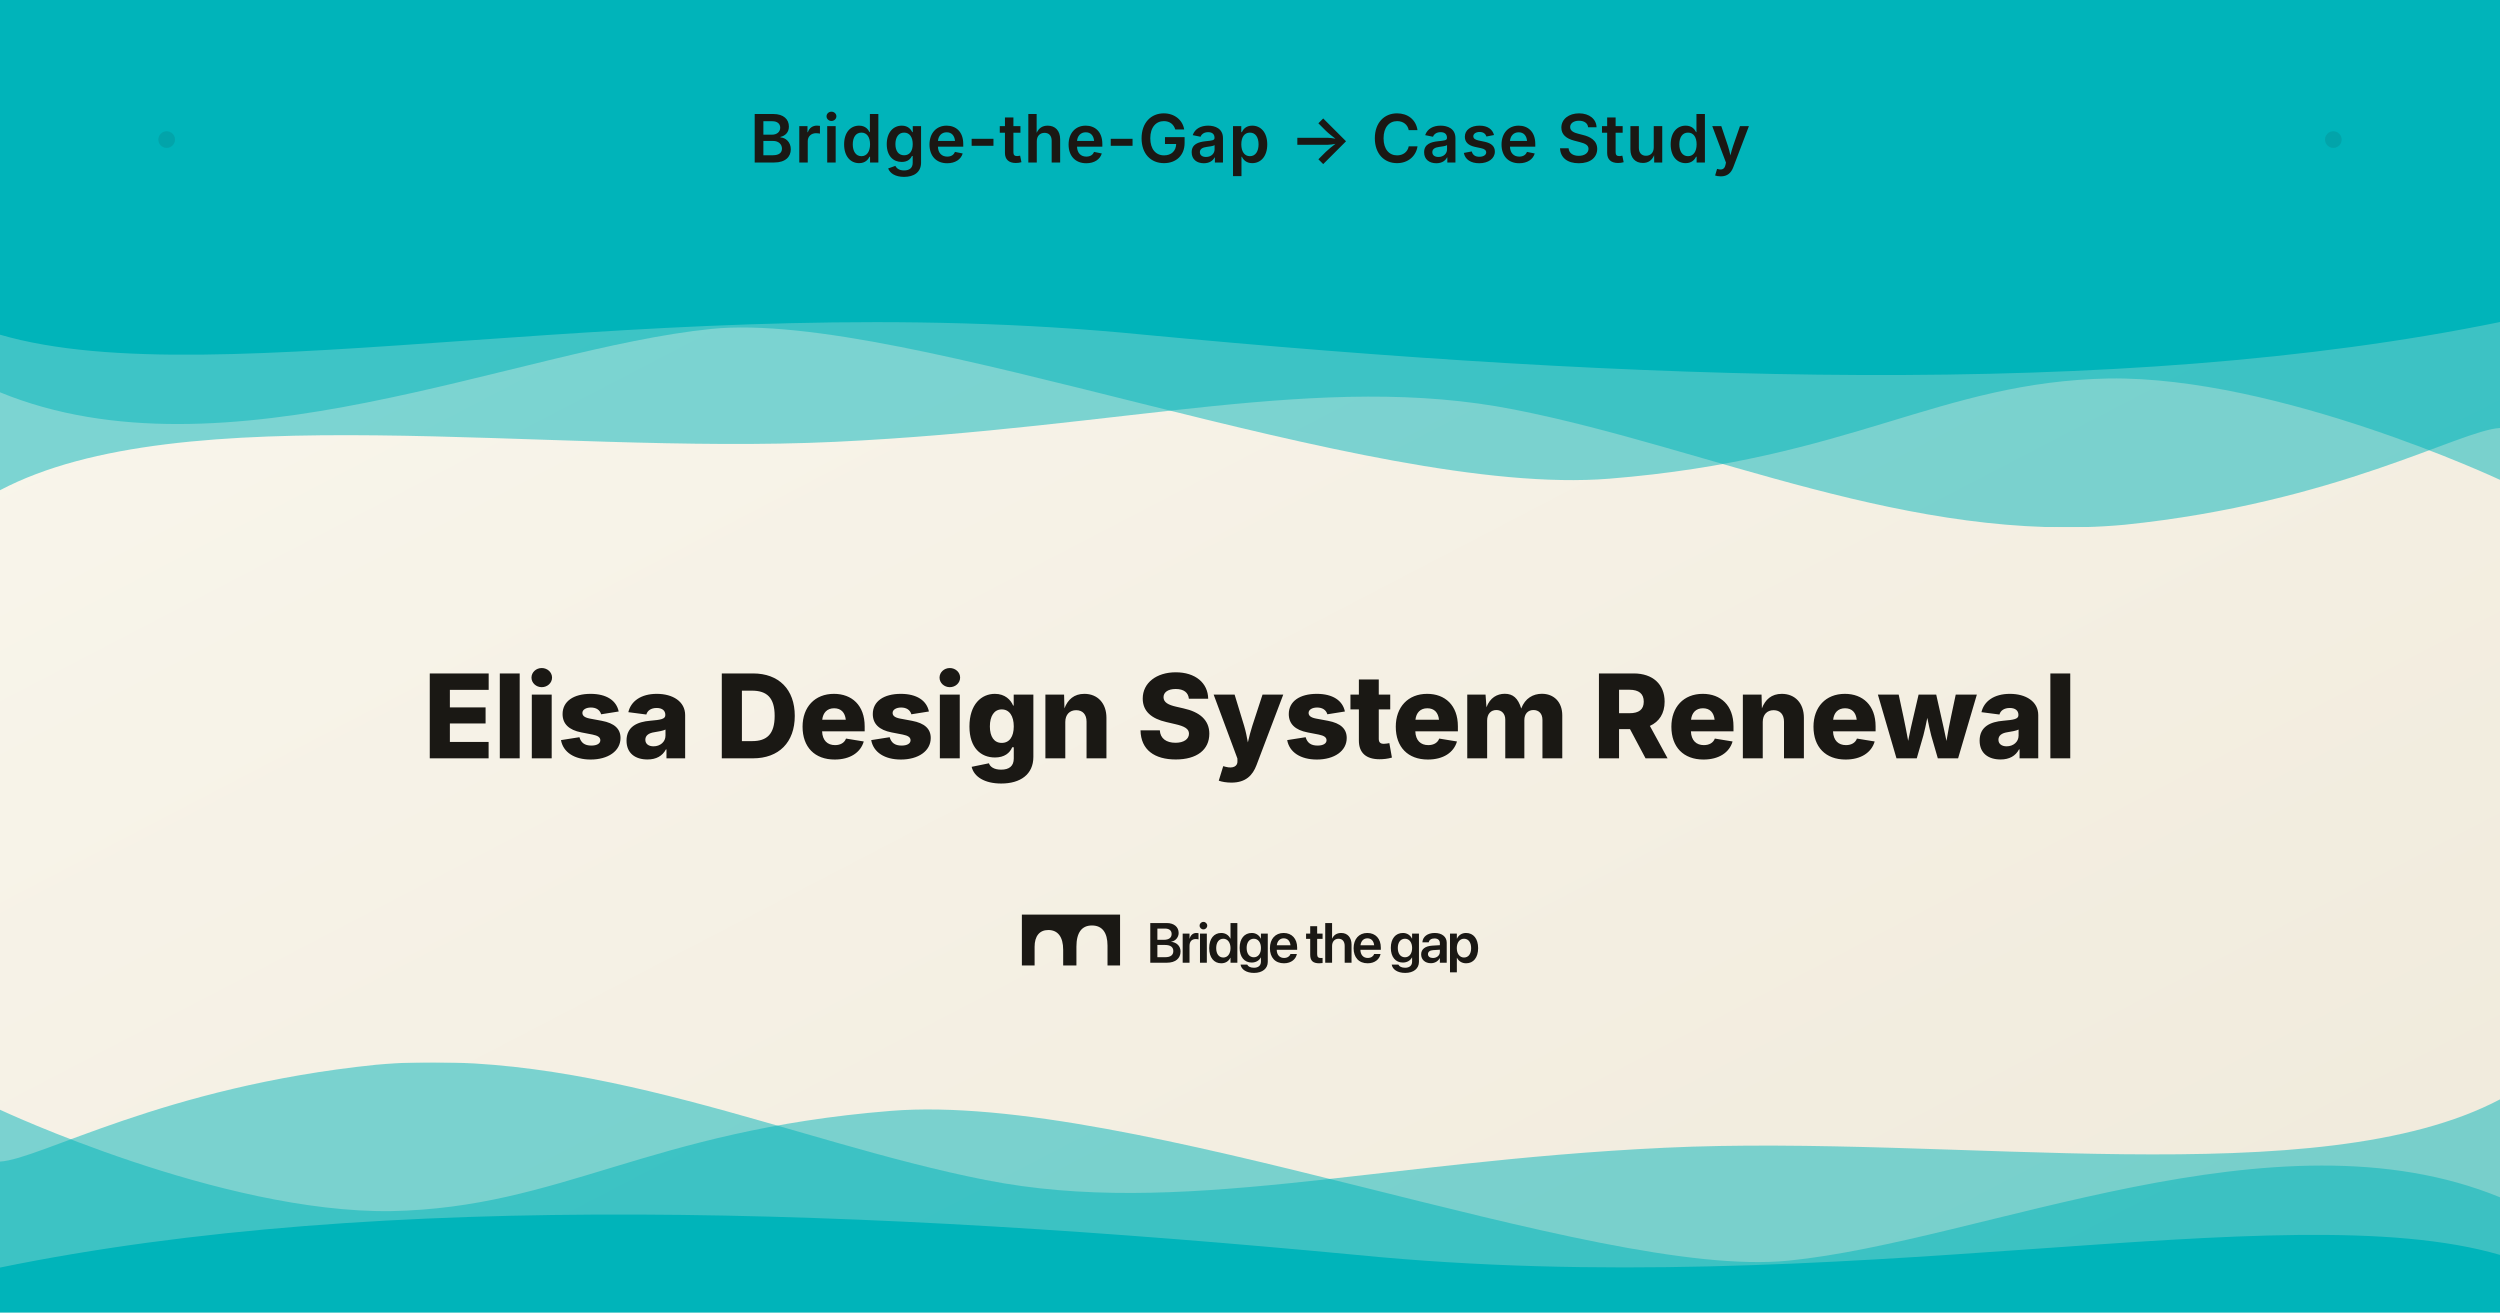
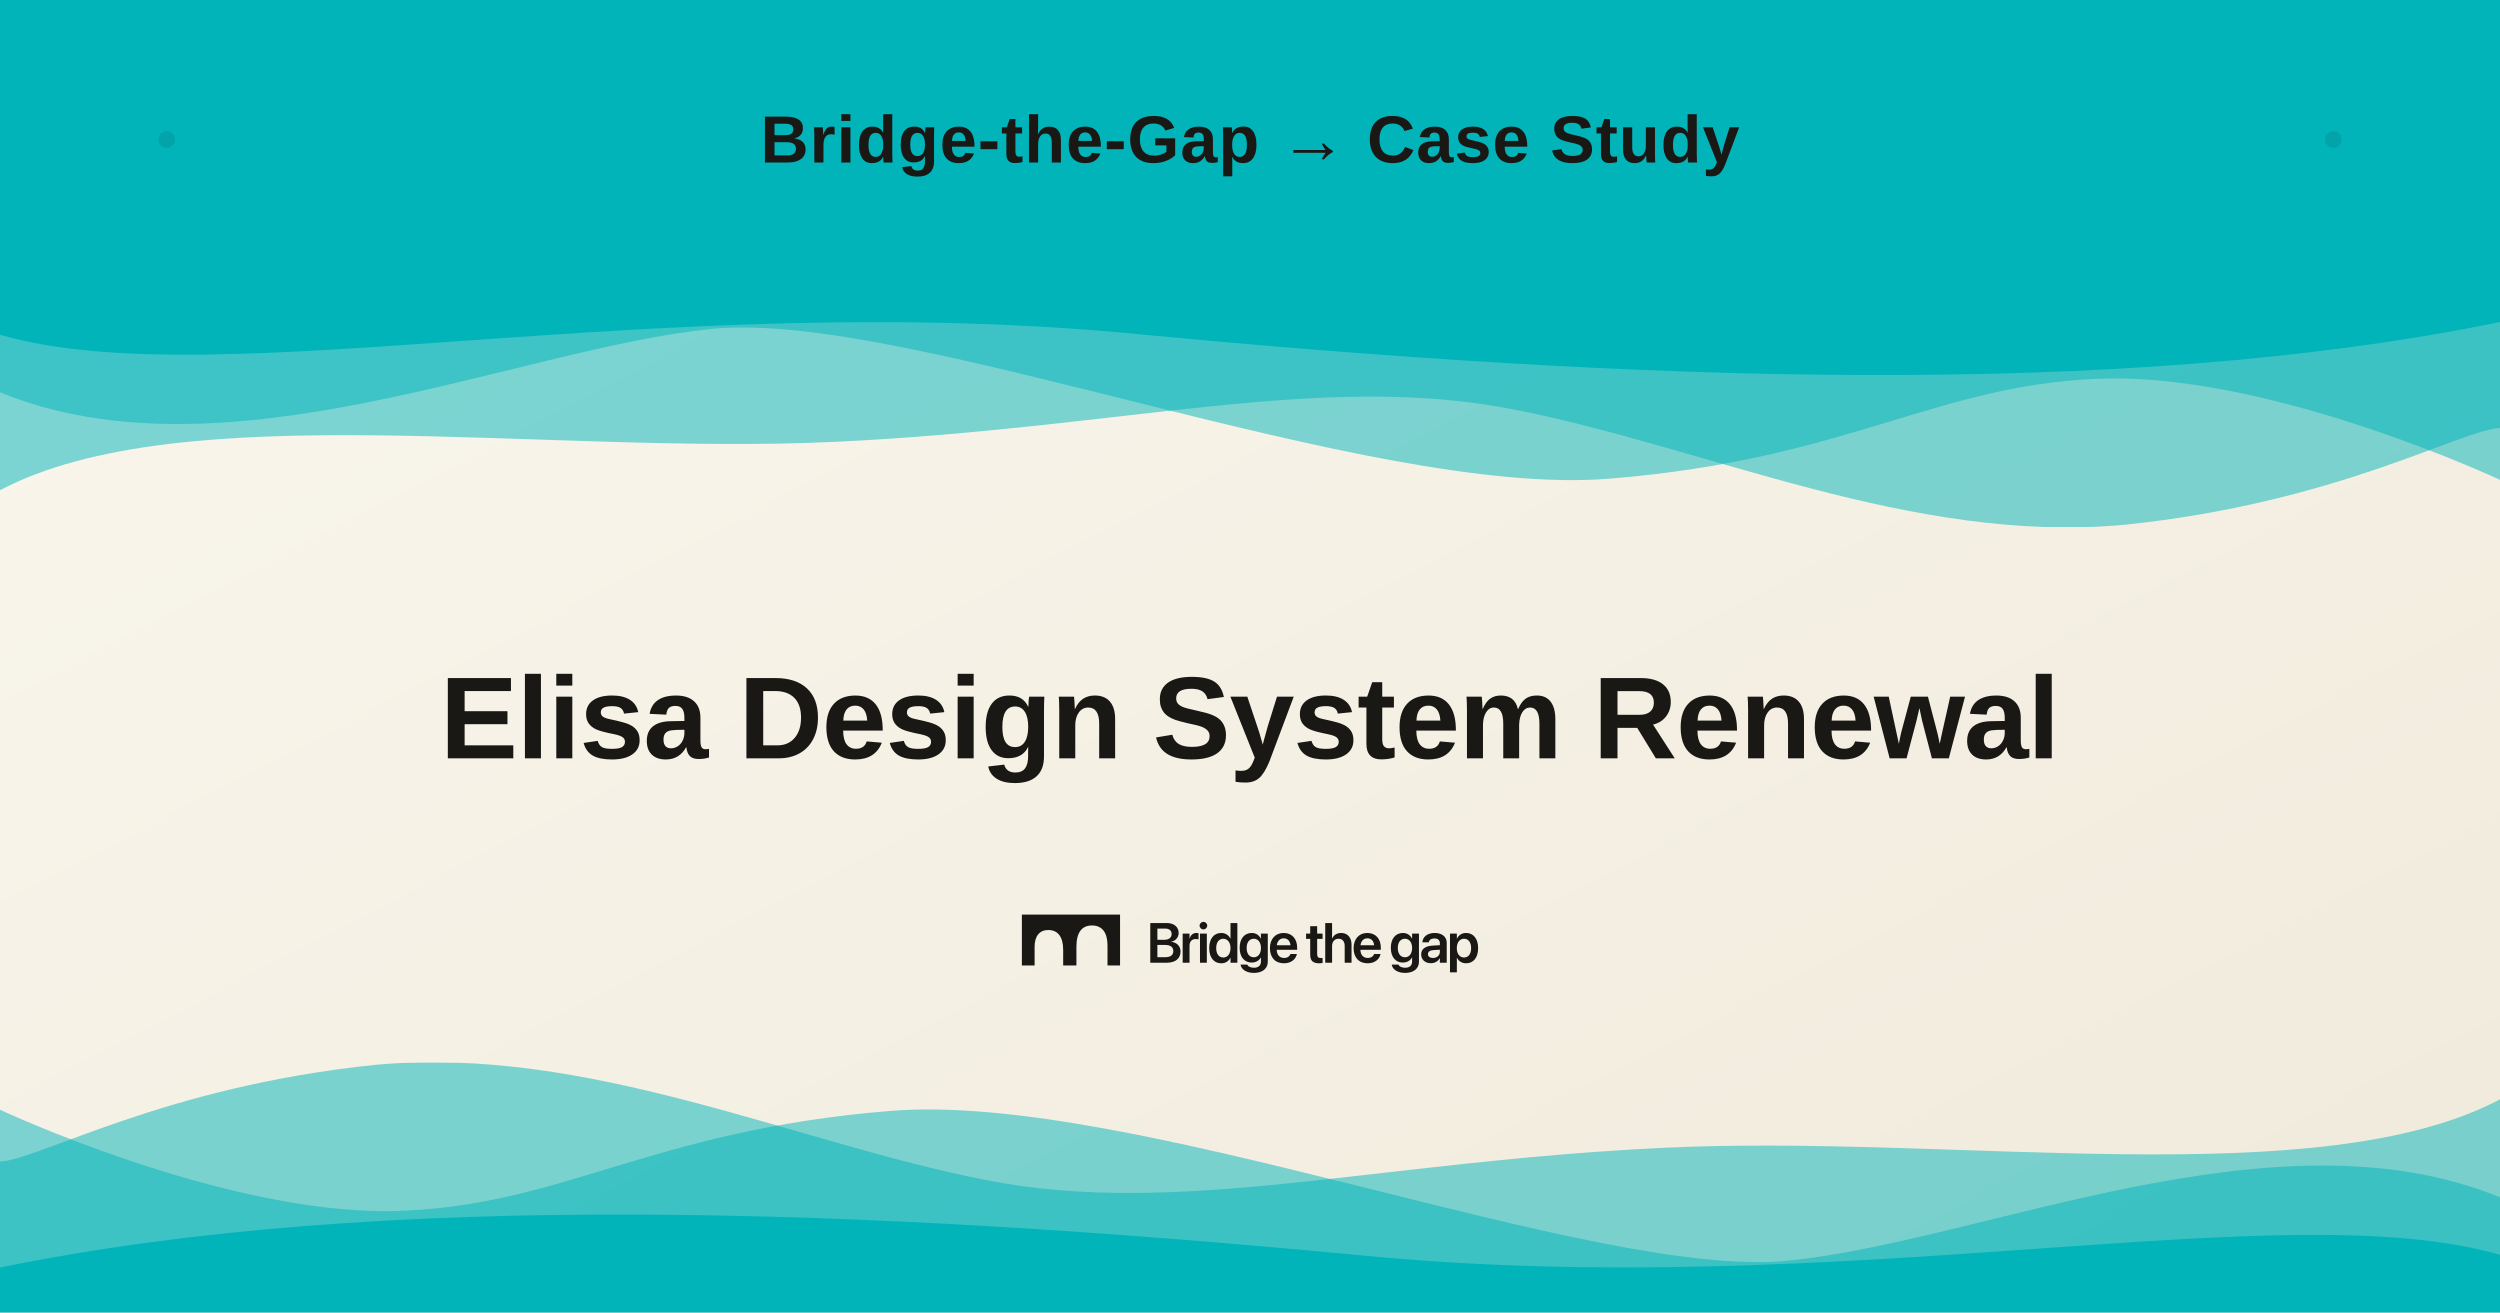
<svg xmlns="http://www.w3.org/2000/svg" width="1200" height="630" viewBox="0 0 1200 630">
  <defs>
    <linearGradient id="bgGradient" x1="0%" y1="0%" x2="100%" y2="100%">
      <stop offset="0%" style="stop-color:#faf7ee;stop-opacity:1" />
      <stop offset="100%" style="stop-color:#f0eadb;stop-opacity:1" />
    </linearGradient>
    <clipPath id="waveClip">
      <rect x="0" y="0" width="1200" height="120" />
    </clipPath>
  </defs>
  <rect width="1200" height="630" fill="url(#bgGradient)" />
  <rect width="1200" height="134" fill="#00b4ba" />
  <g transform="translate(0, 133)">
    <svg width="1200" height="120" viewBox="0 0 35.28 2.17" preserveAspectRatio="none">
      <path d="M0 .5c3.07.55 9.27-.42 16.14 0 6.88.4 13.75.57 19.14-.11V0H0z" fill="#00b4ba" />
      <path d="M0 1c3.17.8 7.29-.38 10.04-.55 2.75-.17 9.25 1.47 12.67 1.3 3.43-.17 4.65-.84 7.05-.87 2.4-.02 5.52.88 5.52.88V0H0z" opacity=".5" fill="#00b4ba" />
      <path d="M0 1.85c2.56-.83 7.68-.3 11.79-.42 4.1-.12 6.86-.61 9.58-.28 2.73.33 5.61 1.17 8.61 1 3-.19 4.73-.82 5.3-.84V.1H0z" opacity=".5" fill="#00b4ba" />
    </svg>
  </g>
-   <text x="600" y="78" text-anchor="middle" fill="#1a1814" font-family="system-ui, -apple-system, sans-serif" font-size="32" font-weight="600" letter-spacing="0.5">
+   <text x="600" y="78" text-anchor="middle" fill="#1a1814" font-family="Arial, Helvetica, sans-serif" font-size="32" font-weight="600" letter-spacing="0.5">
    Bridge-the-Gap → Case Study
  </text>
-   <text x="600" y="364" text-anchor="middle" fill="#1a1814" font-family="system-ui, -apple-system, sans-serif" font-size="56" font-weight="800" letter-spacing="-0.5">
+   <text x="600" y="364" text-anchor="middle" fill="#1a1814" font-family="Arial, Helvetica, sans-serif" font-size="56" font-weight="800" letter-spacing="-0.5">
    Elisa Design System Renewal
  </text>
  <g transform="translate(490.5, 439)">
    <svg width="219" height="28" viewBox="0 0 219 28" fill="none">
      <path d="M61.633 23.104V4.061H69.546C73.02 4.061 75.253 5.935 75.253 8.825V8.851C75.253 10.897 73.707 12.731 71.659 13.008V13.074C74.341 13.312 76.164 15.186 76.164 17.693V17.72C76.164 21.045 73.694 23.104 69.625 23.104H61.633ZM68.687 6.713H65.041V12.111H68.106C70.563 12.111 71.884 11.108 71.884 9.313V9.287C71.884 7.637 70.708 6.713 68.687 6.713ZM68.647 14.579H65.041V20.451H68.846C71.343 20.451 72.69 19.435 72.69 17.522V17.495C72.69 15.582 71.316 14.579 68.647 14.579Z" fill="#1a1814" />
      <path d="M77.183 23.104V9.115H80.472V11.53H80.538C80.974 9.841 82.137 8.825 83.749 8.825C84.158 8.825 84.541 8.891 84.792 8.957V11.926C84.515 11.821 84.013 11.741 83.458 11.741C81.595 11.741 80.472 12.916 80.472 14.988V23.104H77.183Z" fill="#1a1814" />
      <path d="M87.145 7.109C86.114 7.109 85.308 6.291 85.308 5.315C85.308 4.312 86.114 3.507 87.145 3.507C88.175 3.507 88.968 4.312 88.968 5.315C88.968 6.291 88.175 7.109 87.145 7.109ZM85.493 23.104V9.115H88.783V23.104H85.493Z" fill="#1a1814" />
      <path d="M95.706 23.381C92.166 23.381 89.92 20.61 89.92 16.11V16.096C89.92 11.583 92.179 8.825 95.693 8.825C97.675 8.825 99.273 9.841 100.066 11.517H100.145V4.061H103.435V23.104H100.145V20.729H100.066C99.273 22.378 97.728 23.381 95.706 23.381ZM96.697 20.61C98.732 20.61 100.145 18.855 100.145 16.11V16.096C100.145 13.365 98.718 11.596 96.697 11.596C94.597 11.596 93.276 13.312 93.276 16.096V16.11C93.276 18.894 94.583 20.61 96.697 20.61Z" fill="#1a1814" />
      <path d="M111.428 28C107.716 28 105.378 26.311 104.981 24.12L104.955 24.001H108.192L108.231 24.107C108.588 24.912 109.711 25.519 111.428 25.519C113.568 25.519 114.744 24.384 114.744 22.602V20.583H114.678C113.899 22.075 112.313 23.025 110.305 23.025C106.791 23.025 104.532 20.333 104.532 15.978V15.964C104.532 11.543 106.818 8.825 110.358 8.825C112.34 8.825 113.872 9.881 114.665 11.491H114.744V9.115H118.034V22.708C118.034 25.875 115.484 28 111.428 28ZM111.336 20.491C113.383 20.491 114.757 18.762 114.757 16.044V16.03C114.757 13.325 113.37 11.596 111.336 11.596C109.222 11.596 107.888 13.299 107.888 16.017V16.03C107.888 18.789 109.222 20.491 111.336 20.491Z" fill="#1a1814" />
      <path d="M125.803 23.381C121.602 23.381 119.065 20.596 119.065 16.149V16.136C119.065 11.728 121.641 8.825 125.644 8.825C129.647 8.825 132.131 11.636 132.131 15.859V16.915H122.328C122.381 19.369 123.729 20.821 125.869 20.821C127.507 20.821 128.577 19.95 128.894 19.013L128.92 18.921H131.998L131.959 19.066C131.523 21.217 129.462 23.381 125.803 23.381ZM125.684 11.398C123.94 11.398 122.632 12.573 122.368 14.724H128.934C128.696 12.507 127.428 11.398 125.684 11.398Z" fill="#1a1814" />
      <path d="M142.715 23.381C139.782 23.381 138.395 22.193 138.395 19.316V11.649H136.413V9.115H138.395V5.565H141.737V9.115H144.339V11.649H141.737V19.039C141.737 20.412 142.345 20.847 143.547 20.847C143.864 20.847 144.115 20.808 144.339 20.794V23.262C143.956 23.315 143.375 23.381 142.715 23.381Z" fill="#1a1814" />
      <path d="M145.609 23.104V4.061H148.898V11.464H148.978C149.704 9.788 151.197 8.825 153.297 8.825C156.31 8.825 158.238 11.016 158.238 14.394V23.104H154.949V15.041C154.949 12.889 153.866 11.596 151.976 11.596C150.114 11.596 148.898 13.008 148.898 15.041V23.104H145.609Z" fill="#1a1814" />
      <path d="M165.968 23.381C161.767 23.381 159.23 20.596 159.23 16.149V16.136C159.23 11.728 161.806 8.825 165.809 8.825C169.812 8.825 172.296 11.636 172.296 15.859V16.915H162.493C162.546 19.369 163.894 20.821 166.034 20.821C167.672 20.821 168.742 19.95 169.059 19.013L169.085 18.921H172.164L172.124 19.066C171.688 21.217 169.627 23.381 165.968 23.381ZM165.849 11.398C164.105 11.398 162.797 12.573 162.533 14.724H169.099C168.861 12.507 167.593 11.398 165.849 11.398Z" fill="#1a1814" />
      <path d="M183.989 28C180.277 28 177.939 26.311 177.542 24.12L177.516 24.001H180.753L180.792 24.107C181.149 24.912 182.272 25.519 183.989 25.519C186.129 25.519 187.305 24.384 187.305 22.602V20.583H187.239C186.46 22.075 184.874 23.025 182.866 23.025C179.352 23.025 177.093 20.333 177.093 15.978V15.964C177.093 11.543 179.379 8.825 182.919 8.825C184.901 8.825 186.433 9.881 187.226 11.491H187.305V9.115H190.595V22.708C190.595 25.875 188.045 28 183.989 28ZM183.897 20.491C185.944 20.491 187.318 18.762 187.318 16.044V16.03C187.318 13.325 185.931 11.596 183.897 11.596C181.783 11.596 180.449 13.299 180.449 16.017V16.03C180.449 18.789 181.783 20.491 183.897 20.491Z" fill="#1a1814" />
      <path d="M196.342 23.341C193.542 23.341 191.653 21.613 191.653 19.119V19.092C191.653 16.611 193.581 15.12 196.977 14.909L200.636 14.684V13.721C200.636 12.309 199.711 11.451 198.047 11.451C196.488 11.451 195.537 12.177 195.325 13.206L195.299 13.325H192.247L192.26 13.167C192.458 10.686 194.612 8.825 198.166 8.825C201.666 8.825 203.925 10.672 203.925 13.483V23.104H200.636V20.953H200.557C199.751 22.418 198.192 23.341 196.342 23.341ZM194.929 18.986C194.929 20.135 195.88 20.834 197.32 20.834C199.209 20.834 200.636 19.58 200.636 17.918V16.862L197.439 17.06C195.814 17.165 194.929 17.865 194.929 18.973V18.986Z" fill="#1a1814" />
      <path d="M205.499 27.723V9.115H208.788V11.53H208.854C209.66 9.854 211.192 8.825 213.2 8.825C216.754 8.825 219 11.596 219 16.11V16.123C219 20.61 216.754 23.381 213.24 23.381C211.245 23.381 209.647 22.378 208.854 20.742H208.788V27.723H205.499ZM212.223 20.61C214.323 20.61 215.644 18.881 215.644 16.123V16.11C215.644 13.312 214.323 11.596 212.223 11.596C210.188 11.596 208.762 13.365 208.762 16.11V16.123C208.762 18.855 210.188 20.61 212.223 20.61Z" fill="#1a1814" />
      <path d="M0 0H47.129V24.412H41.106V14.871C41.106 8.61 38.524 5.231 33.661 5.231H33.594C28.732 5.231 26.183 8.676 26.183 15.368V24.412H19.825V16.885C19.825 10.723 17.277 7.411 12.716 7.411H12.649C8.457 7.411 6.109 10.359 6.109 15.428V24.412H0V0Z" fill="#1a1814" />
    </svg>
  </g>
  <circle cx="80" cy="67" r="4" fill="rgba(26, 24, 20, 0.1)" />
  <circle cx="1120" cy="67" r="4" fill="rgba(26, 24, 20, 0.1)" />
  <g transform="translate(1200, 630) scale(-1, -1)">
    <svg width="1200" height="120" viewBox="0 0 35.28 2.17" preserveAspectRatio="none">
      <path d="M0 .5c3.07.55 9.27-.42 16.14 0 6.88.4 13.75.57 19.14-.11V0H0z" fill="#00b4ba" />
      <path d="M0 1c3.17.8 7.29-.38 10.04-.55 2.75-.17 9.25 1.47 12.67 1.3 3.43-.17 4.65-.84 7.05-.87 2.4-.02 5.52.88 5.52.88V0H0z" opacity=".5" fill="#00b4ba" />
      <path d="M0 1.85c2.56-.83 7.68-.3 11.79-.42 4.1-.12 6.86-.61 9.58-.28 2.73.33 5.61 1.17 8.61 1 3-.19 4.73-.82 5.3-.84V.1H0z" opacity=".5" fill="#00b4ba" />
    </svg>
  </g>
</svg>
